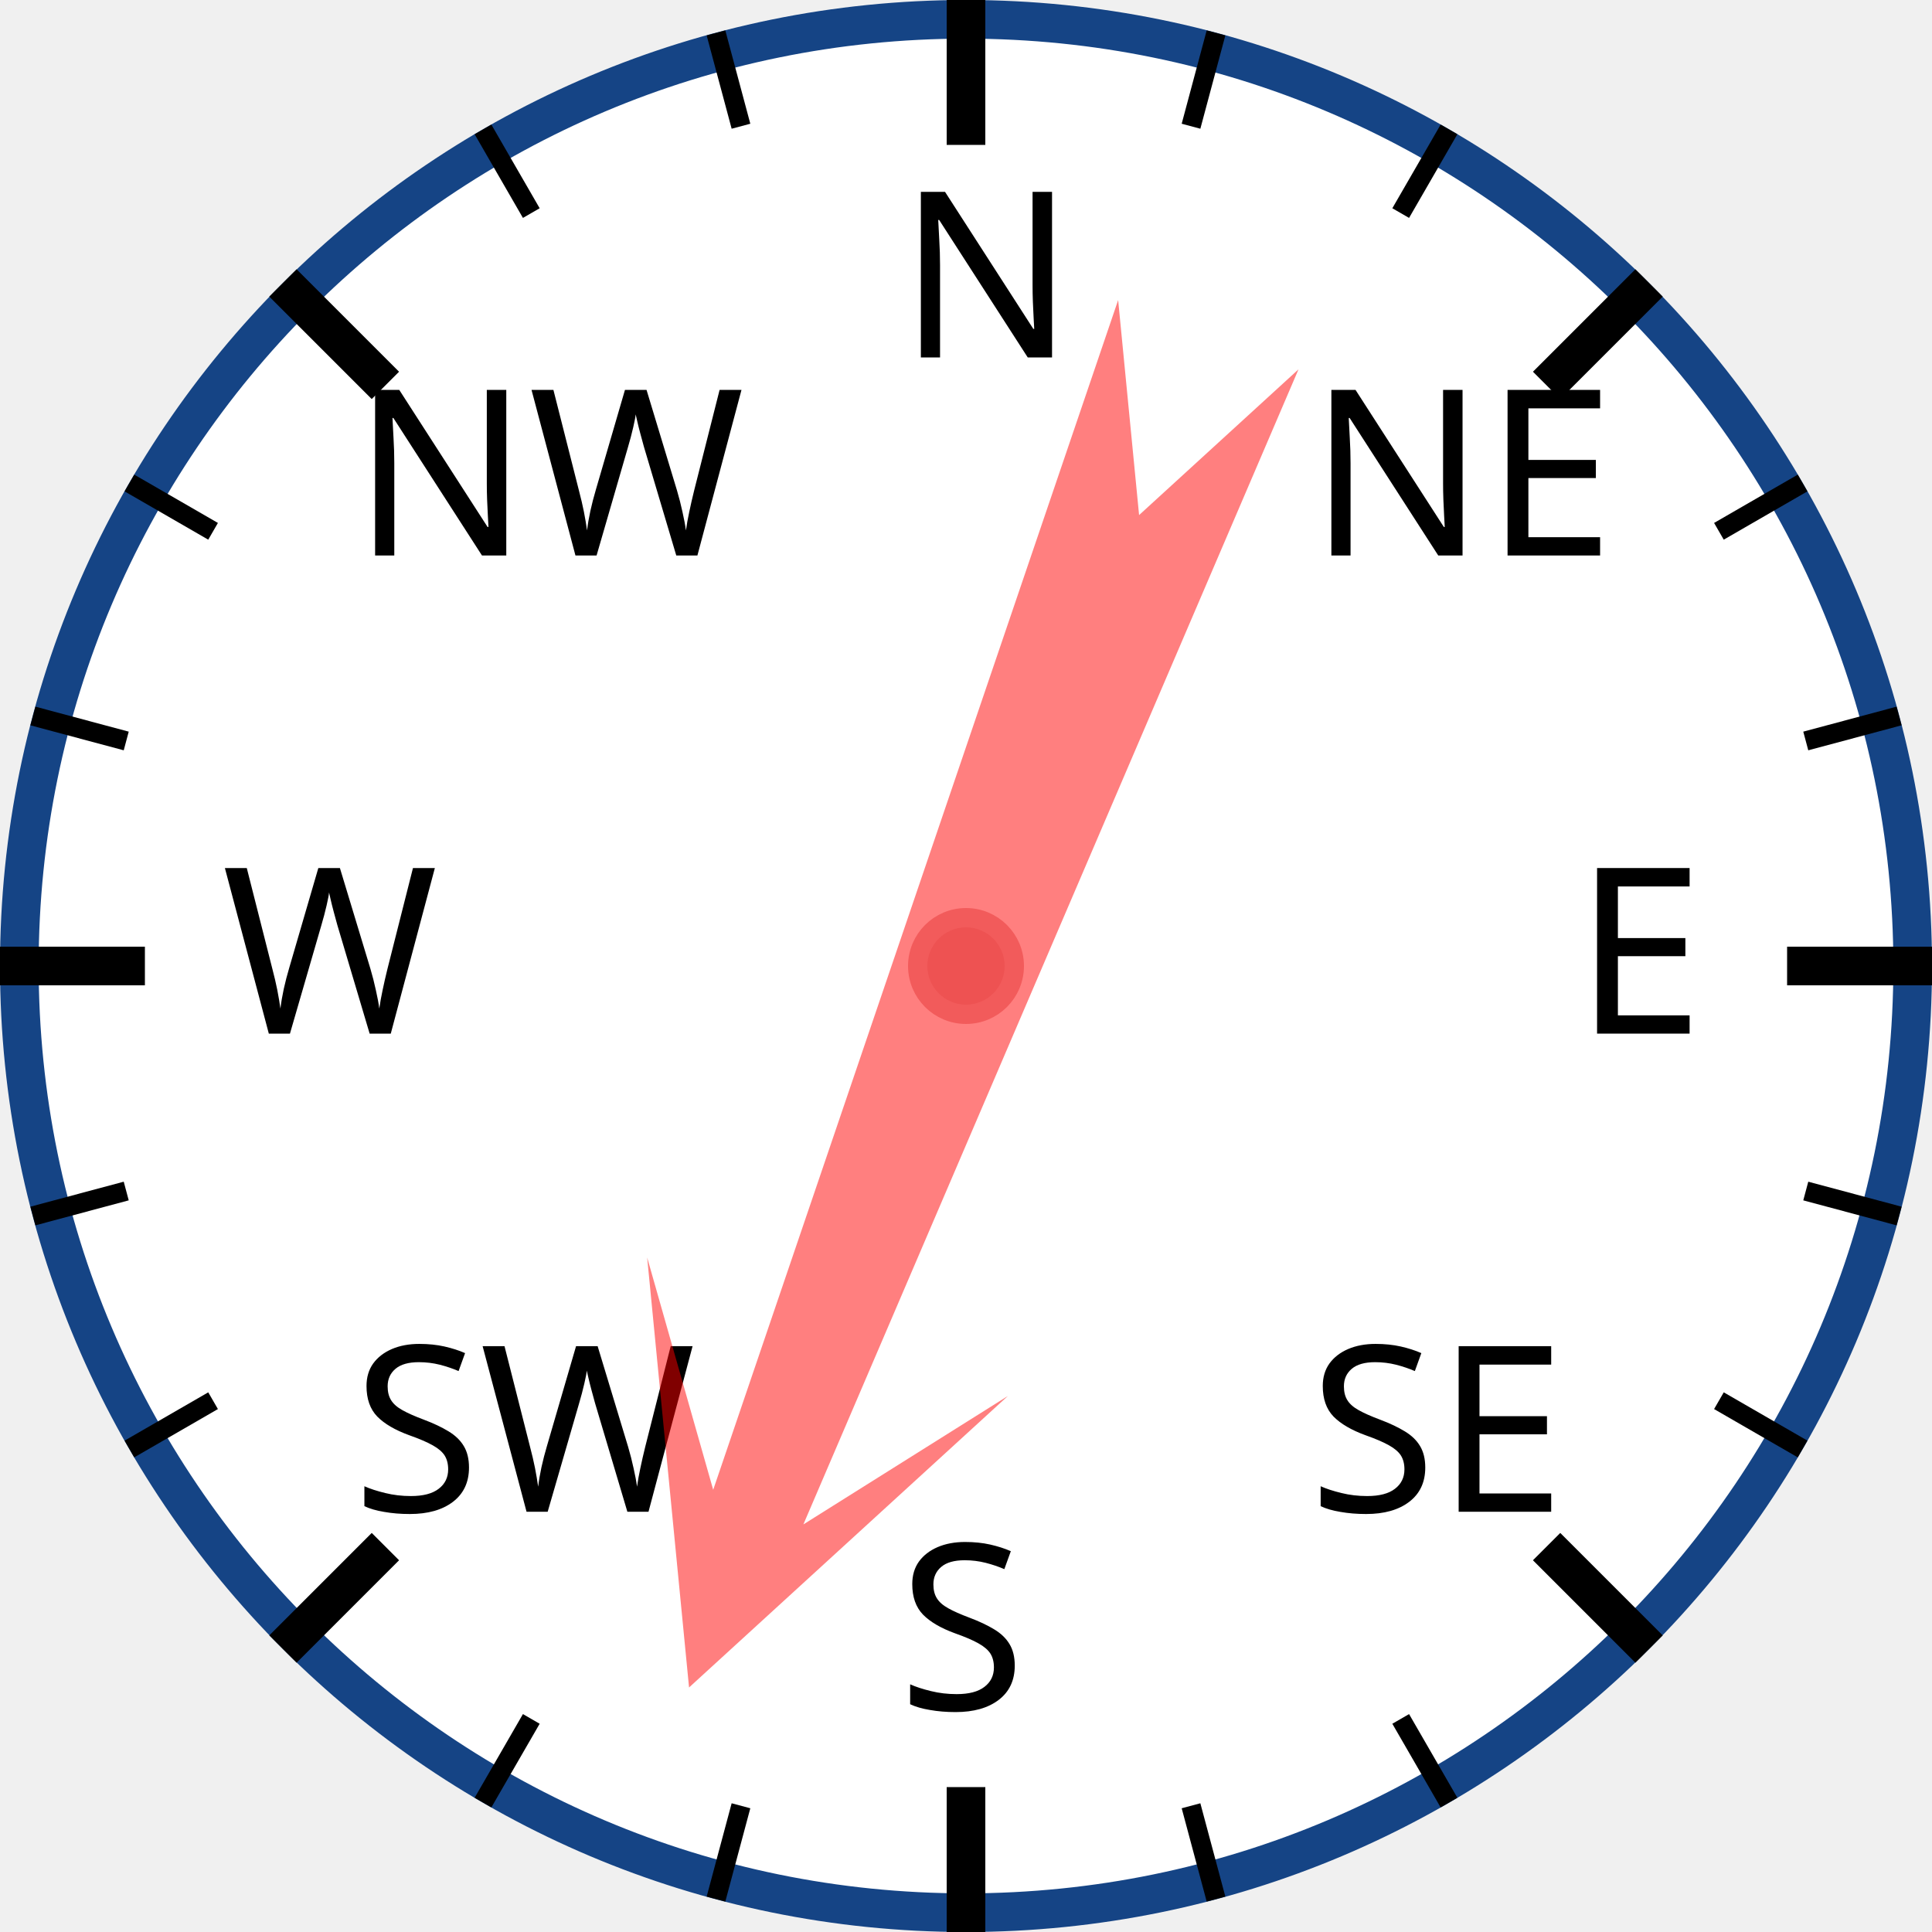
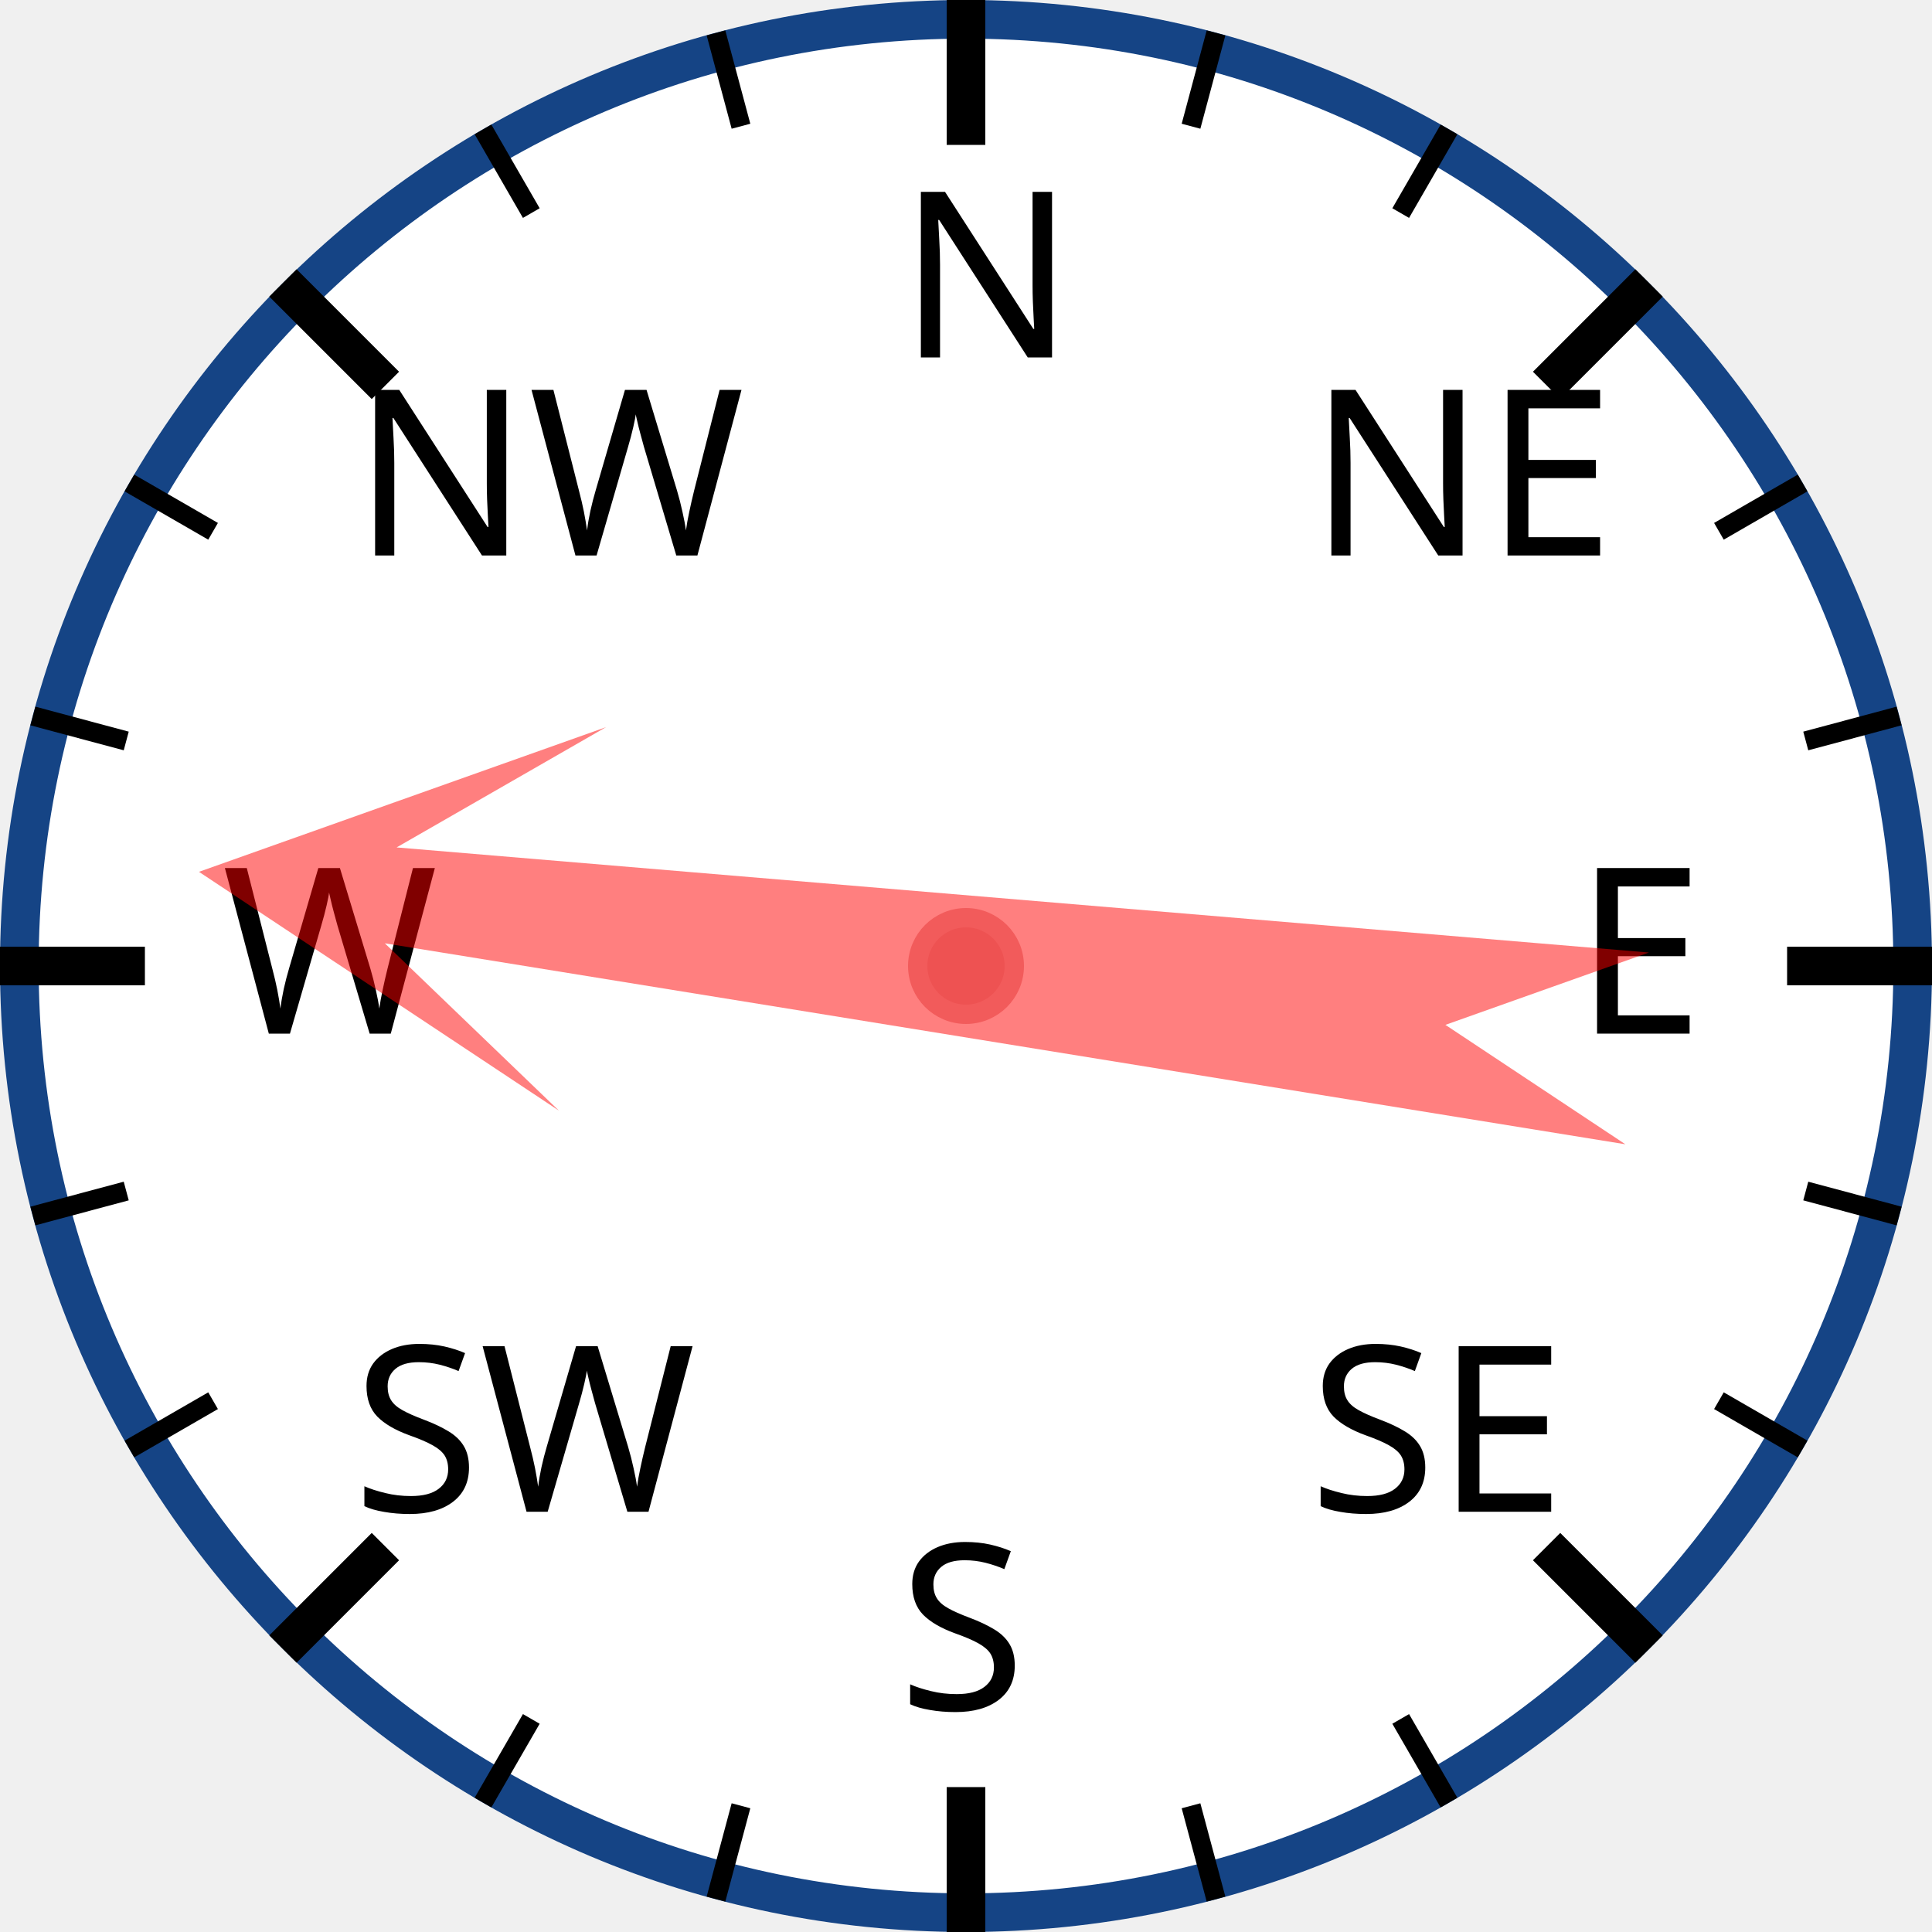
<svg xmlns="http://www.w3.org/2000/svg" width="120px" height="120px" viewBox="0 0 200 200">
  <circle cx="100" cy="100" r="98" style="fill: white; stroke: #154485; stroke-width: 4;" />
  <text x="93.0" y="37.0" style="font-family: sans-serif; font-size: 18pt;">N</text>
  <line x1="100.0" y1="0.0" x2="100.0" y2="15.0" style="stroke: black; stroke-width: 4;" />
  <line x1="74.118" y1="3.407" x2="76.706" y2="13.067" style="stroke: black; stroke-width: 2;" />
  <line x1="50" y1="13.397" x2="55" y2="22.058" style="stroke: black; stroke-width: 2;" />
  <text x="36.503" y="57.503" style="font-family: sans-serif; font-size: 18pt;">NW</text>
  <line x1="29.289" y1="29.289" x2="39.896" y2="39.896" style="stroke: black; stroke-width: 4;" />
  <line x1="13.397" y1="50" x2="22.058" y2="55" style="stroke: black; stroke-width: 2;" />
  <line x1="3.407" y1="74.118" x2="13.067" y2="76.706" style="stroke: black; stroke-width: 2;" />
  <text x="23.0" y="107.0" style="font-family: sans-serif; font-size: 18pt;">W</text>
  <line x1="0.0" y1="100.0" x2="15.0" y2="100.0" style="stroke: black; stroke-width: 4;" />
  <line x1="3.407" y1="125.882" x2="13.067" y2="123.294" style="stroke: black; stroke-width: 2;" />
  <line x1="13.397" y1="150" x2="22.058" y2="145" style="stroke: black; stroke-width: 2;" />
  <text x="36.503" y="156.497" style="font-family: sans-serif; font-size: 18pt;">SW</text>
  <line x1="29.289" y1="170.711" x2="39.896" y2="160.104" style="stroke: black; stroke-width: 4;" />
  <line x1="50" y1="186.603" x2="55" y2="177.942" style="stroke: black; stroke-width: 2;" />
  <line x1="74.118" y1="196.593" x2="76.706" y2="186.933" style="stroke: black; stroke-width: 2;" />
  <text x="93" y="177.0" style="font-family: sans-serif; font-size: 18pt;">S</text>
  <line x1="100" y1="200.0" x2="100" y2="185.0" style="stroke: black; stroke-width: 4;" />
  <line x1="125.882" y1="196.593" x2="123.294" y2="186.933" style="stroke: black; stroke-width: 2;" />
  <line x1="150.0" y1="186.603" x2="145.0" y2="177.942" style="stroke: black; stroke-width: 2;" />
  <text x="135.497" y="156.497" style="font-family: sans-serif; font-size: 18pt;">SE</text>
  <line x1="170.711" y1="170.711" x2="160.104" y2="160.104" style="stroke: black; stroke-width: 4;" />
  <line x1="186.603" y1="150" x2="177.942" y2="145" style="stroke: black; stroke-width: 2;" />
  <line x1="196.593" y1="125.882" x2="186.933" y2="123.294" style="stroke: black; stroke-width: 2;" />
  <text x="163.0" y="107" style="font-family: sans-serif; font-size: 18pt;">E</text>
  <line x1="200.0" y1="100" x2="185.0" y2="100" style="stroke: black; stroke-width: 4;" />
  <line x1="196.593" y1="74.118" x2="186.933" y2="76.706" style="stroke: black; stroke-width: 2;" />
  <line x1="186.603" y1="50" x2="177.942" y2="55" style="stroke: black; stroke-width: 2;" />
  <text x="135.497" y="57.503" style="font-family: sans-serif; font-size: 18pt;">NE</text>
  <line x1="170.711" y1="29.289" x2="160.104" y2="39.896" style="stroke: black; stroke-width: 4;" />
  <line x1="150" y1="13.397" x2="145" y2="22.058" style="stroke: black; stroke-width: 2;" />
  <line x1="125.882" y1="3.407" x2="123.294" y2="13.067" style="stroke: black; stroke-width: 2;" />
-   <polygon points="100 20 120 60 105 40 110 170 100 150 90 170 95 40 80 60" style="fill: red; fill-opacity: 0.5;" transform="rotate(201,100,100)" />
+   <polygon points="100 20 120 60 105 40 110 170 100 150 90 170 95 40 80 60" style="fill: red; fill-opacity: 0.5;" transform="rotate(277,100,100)" />
  <circle cx="100" cy="100" r="5" style="fill: #EE5252; stroke: #F25B5B; stroke-width: 2;" />
</svg>
